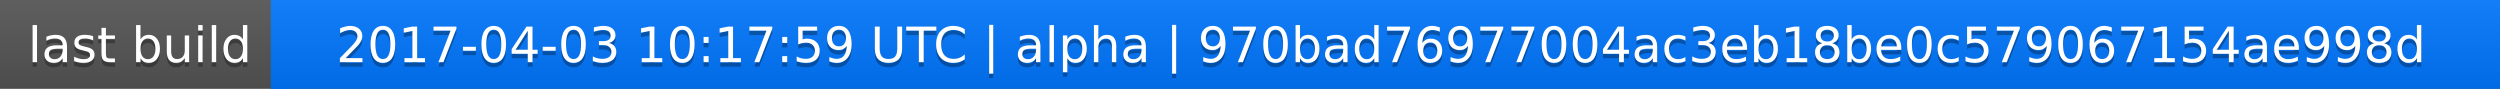
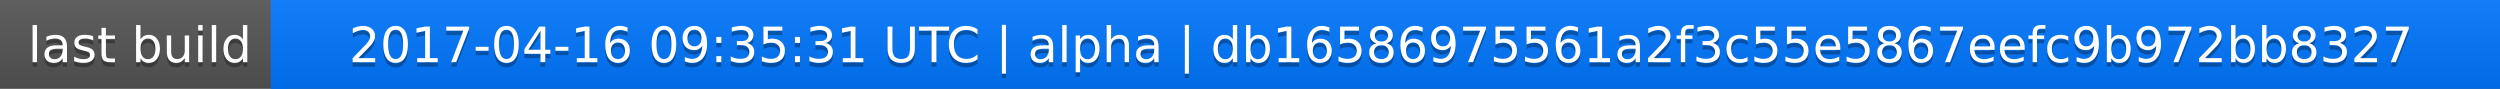
<svg xmlns="http://www.w3.org/2000/svg" width="563" height="20">
  <linearGradient id="a" x2="0" y2="100%">
    <stop offset="0" stop-color="#bbb" stop-opacity=".1" />
    <stop offset="1" stop-opacity=".1" />
  </linearGradient>
  <rect rx="0" width="563" height="20" fill="#555" />
  <rect rx="0" x="61" width="502" height="20" fill="#07f" />
  <path fill="#07f" d="M61 0h4v20h-4z" />
  <rect rx="0" width="563" height="20" fill="url(#a)" />
  <g fill="#fff" text-anchor="middle" font-family="DejaVu Sans,Verdana,Geneva,sans-serif" font-size="11">
    <text x="31.5" y="15" fill="#010101" fill-opacity=".3">last build</text>
    <text x="31.5" y="14">last build</text>
-     <text x="311" y="15" fill="#010101" fill-opacity=".3">2017-04-03 10:17:59 UTC | alpha | 970bad76977004ac3eb18be0c579067154ae998d</text>
-     <text x="311" y="14">2017-04-03 10:17:59 UTC | alpha | 970bad76977004ac3eb18be0c579067154ae998d</text>
+     <text x="311" y="15" fill="#010101" fill-opacity=".3">2017-04-16 09:35:31 UTC | alpha | db16586975561a2f3c55e5867eefc9b972bb8327</text>
+     <text x="311" y="14">2017-04-16 09:35:31 UTC | alpha | db16586975561a2f3c55e5867eefc9b972bb8327</text>
  </g>
</svg>
